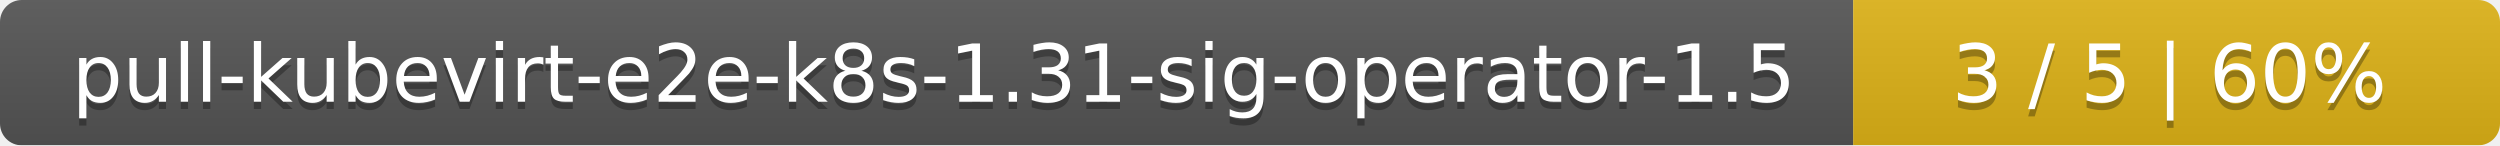
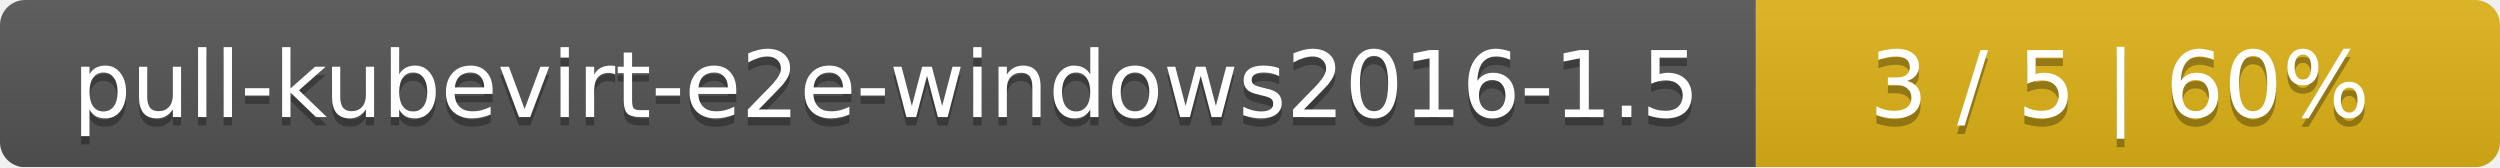
- <svg xmlns="http://www.w3.org/2000/svg" width="344" height="20">
+ <svg xmlns="http://www.w3.org/2000/svg" width="299" height="20">
  <linearGradient id="smooth" x2="0" y2="100%">
    <stop offset="0" stop-color="#bbb" stop-opacity=".1" />
    <stop offset="1" stop-opacity=".1" />
  </linearGradient>
  <mask id="round">
-     <rect width="344" height="20" rx="3" fill="#fff" />
+     <rect width="299" height="20" rx="3" fill="#fff" />
  </mask>
  <g mask="url(#round)">
-     <rect width="255" height="20" fill="#555" />
-     <rect x="255" width="89" height="20" fill="#dfb317" />
-     <rect width="344" height="20" fill="url(#smooth)" />
+     <rect width="210" height="20" fill="#555" />
+     <rect x="210" width="89" height="20" fill="#dfb317" />
+     <rect width="299" height="20" fill="url(#smooth)" />
  </g>
  <g fill="#fff" text-anchor="middle" font-family="DejaVu Sans,Verdana,Geneva,sans-serif" font-size="11">
-     <text x="128.5" y="15" fill="#010101" fill-opacity=".3">pull-kubevirt-e2e-k8s-1.31-sig-operator-1.5</text>
-     <text x="128.5" y="14">pull-kubevirt-e2e-k8s-1.31-sig-operator-1.5</text>
-     <text x="298.5" y="15" fill="#010101" fill-opacity=".3">3 / 5    |    60%</text>
-     <text x="298.5" y="14">3 / 5    |    60%</text>
+     <text x="106" y="15" fill="#010101" fill-opacity=".3">pull-kubevirt-e2e-windows2016-1.5</text>
+     <text x="106" y="14">pull-kubevirt-e2e-windows2016-1.5</text>
+     <text x="253.5" y="15" fill="#010101" fill-opacity=".3">3 / 5    |    60%</text>
+     <text x="253.5" y="14">3 / 5    |    60%</text>
  </g>
</svg>
